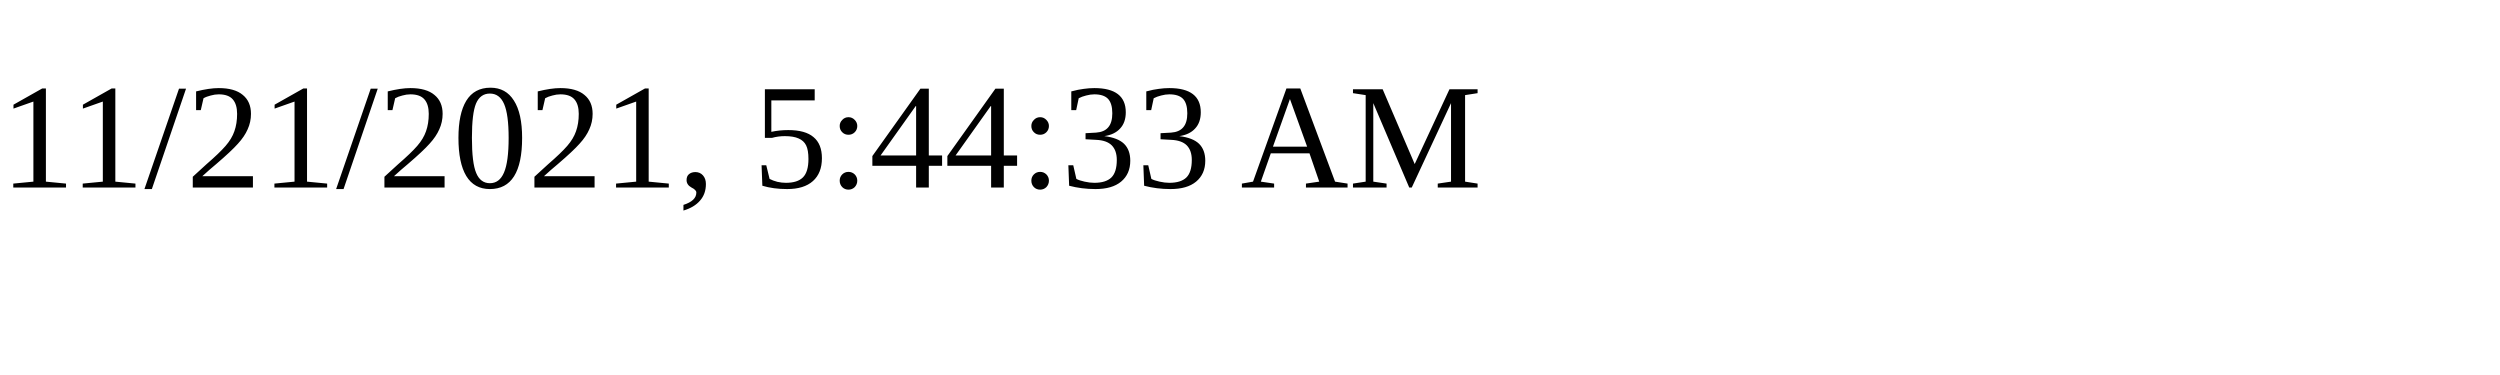
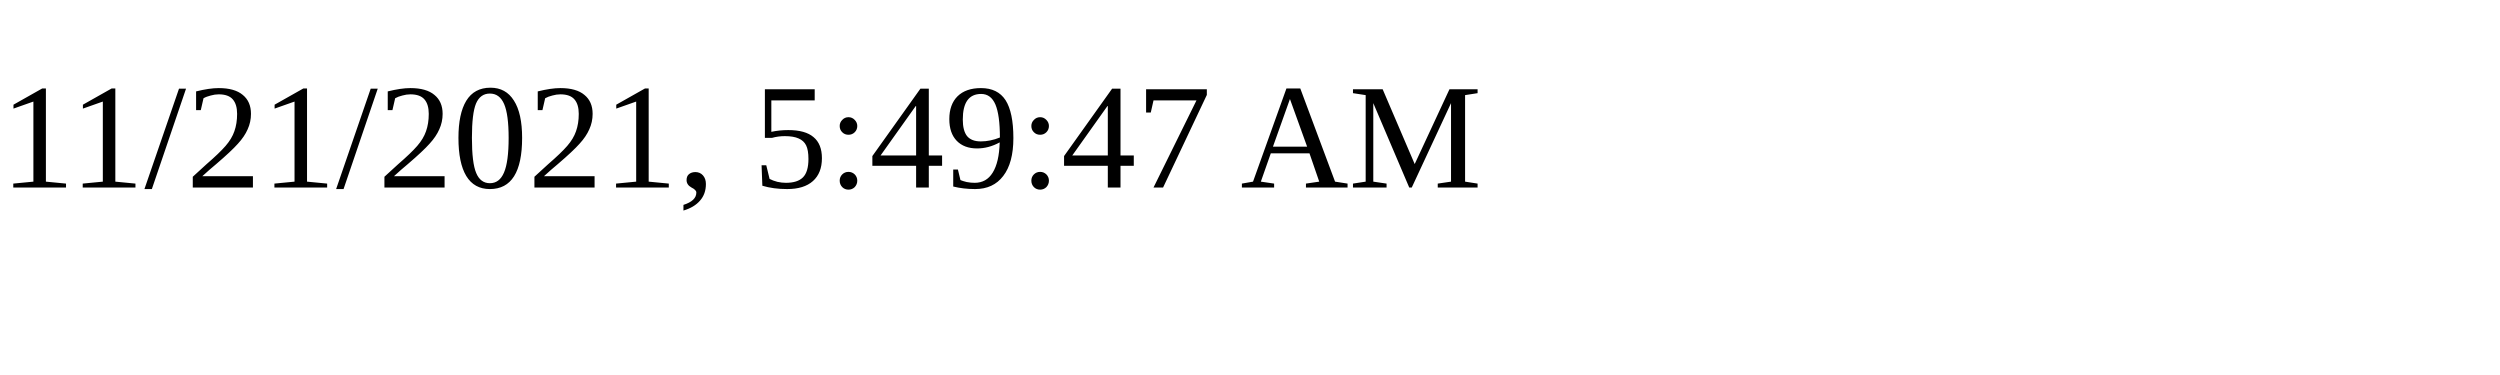
<svg xmlns="http://www.w3.org/2000/svg" height="30" width="200">
-   <text x="0" y="15">11/21/2021, 5:44:33 AM</text>
+   <text x="0" y="15">11/21/2021, 5:49:47 AM</text>
</svg>
